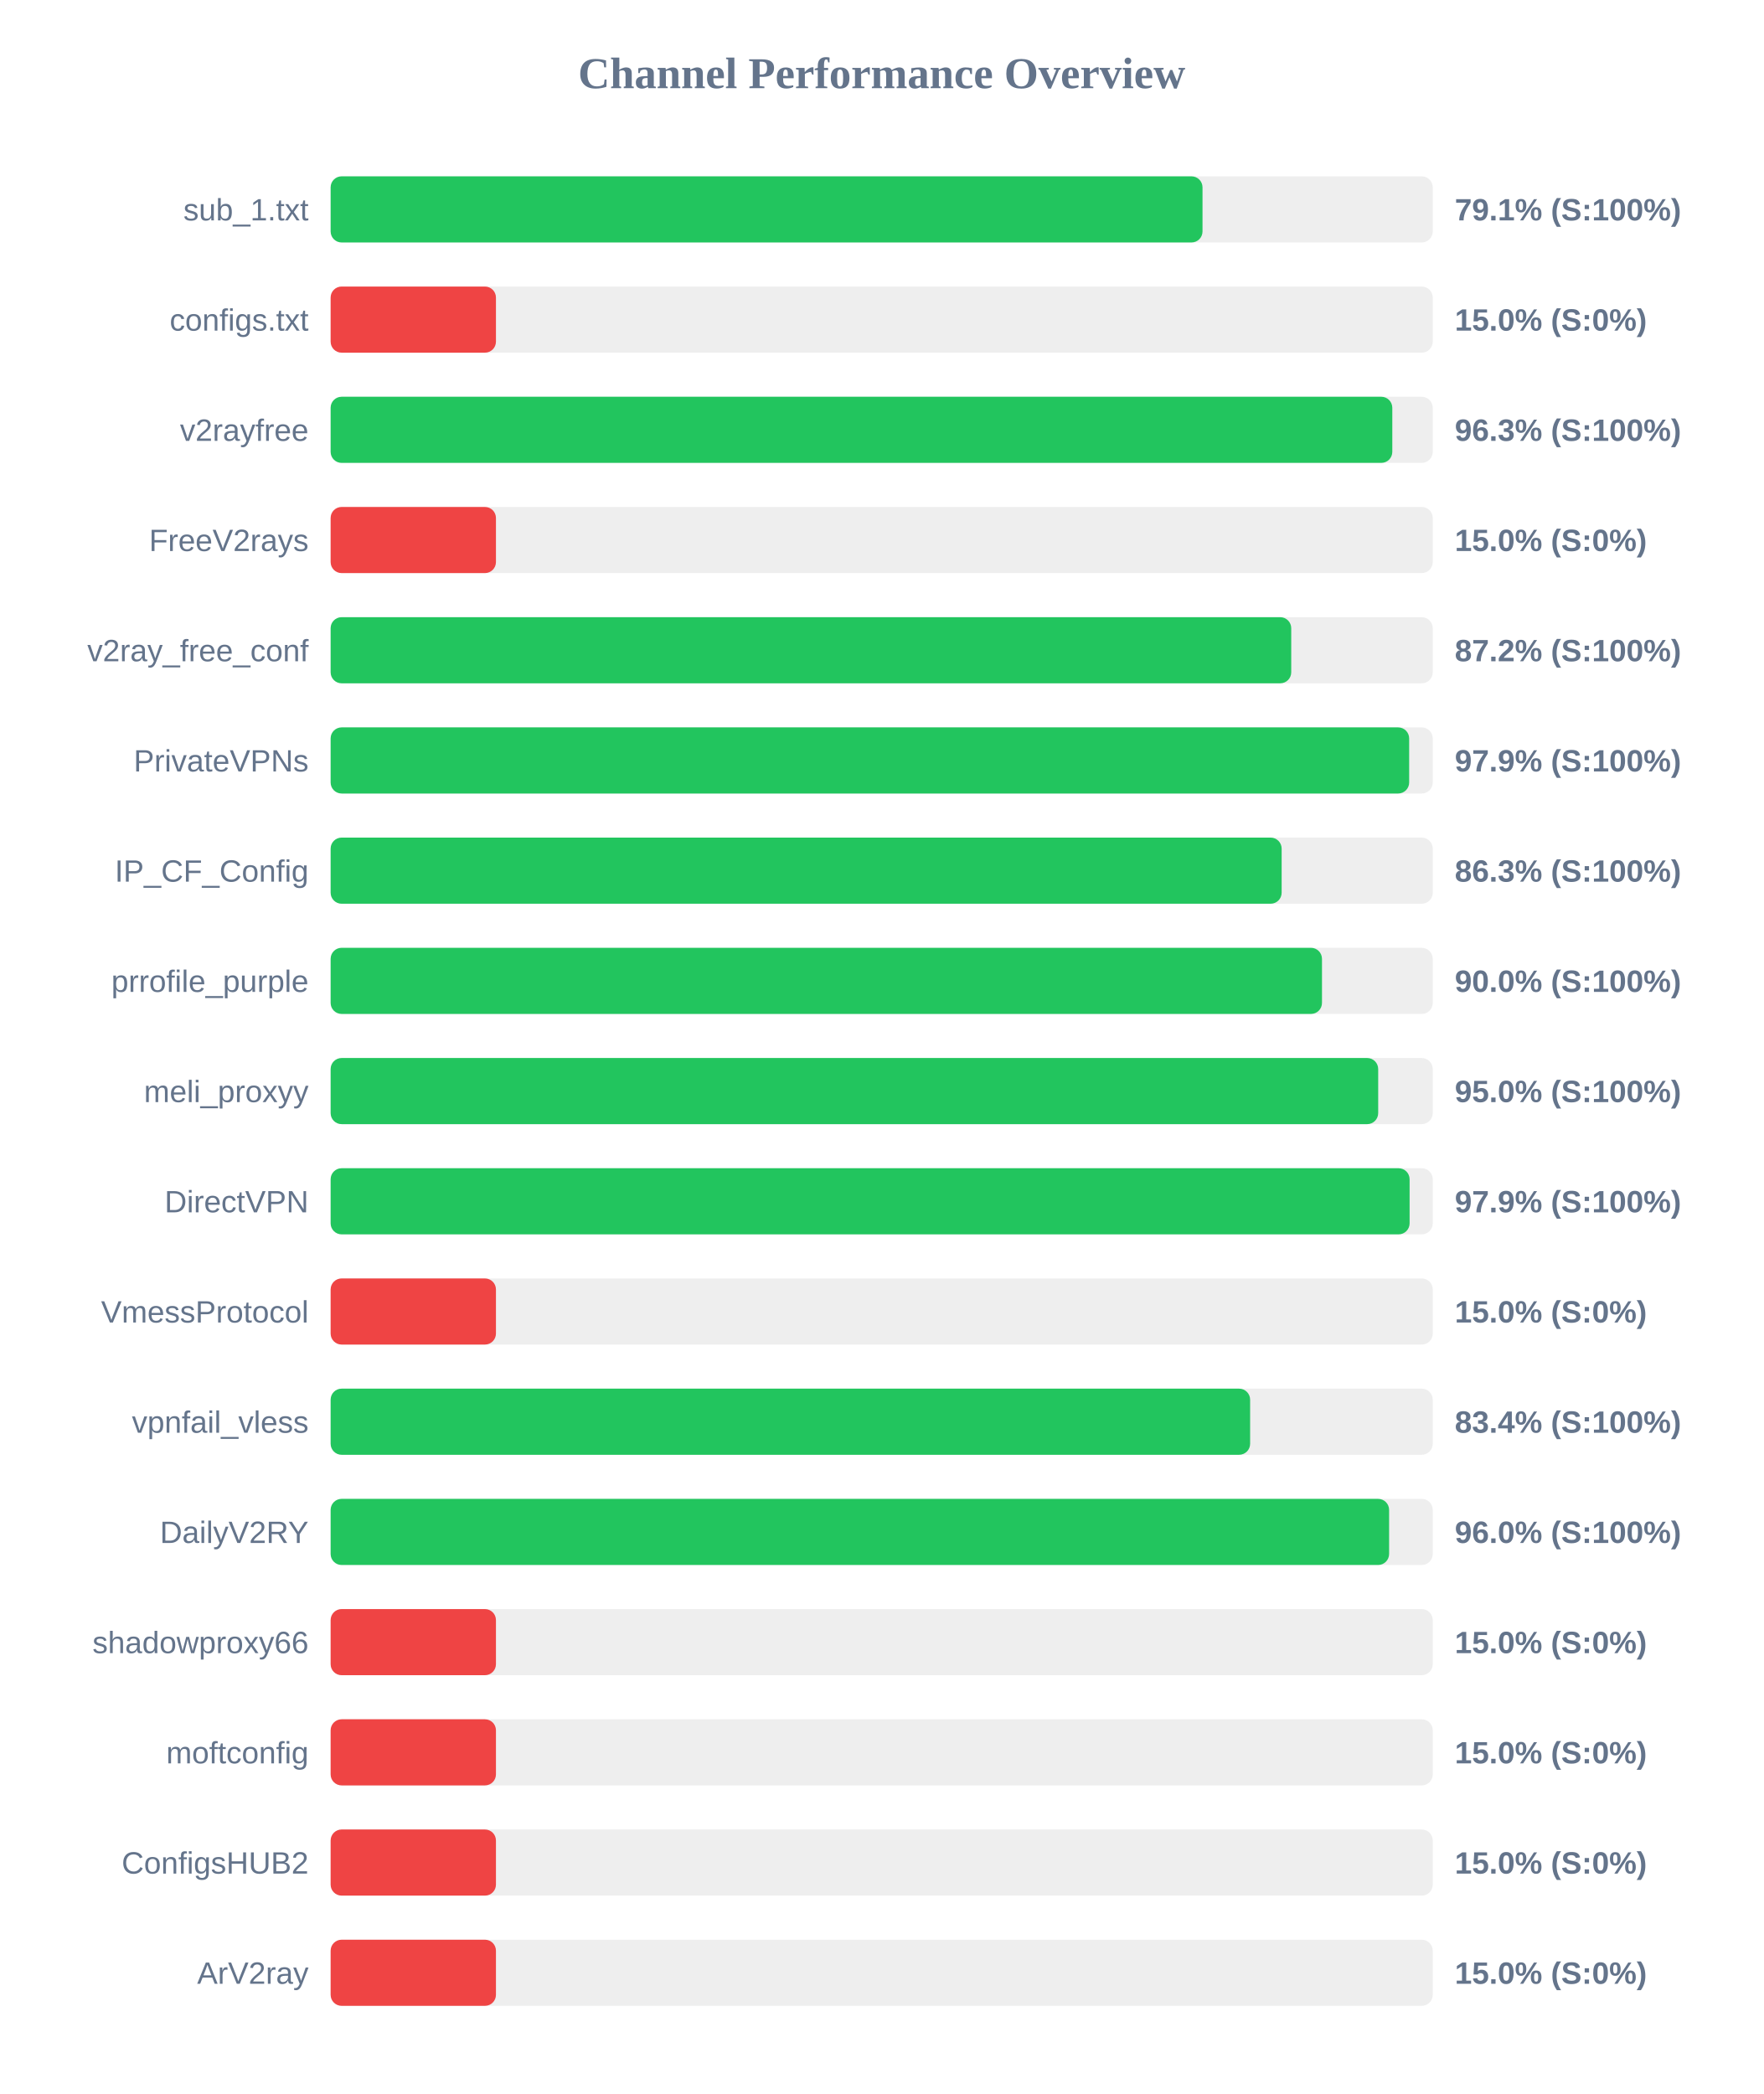
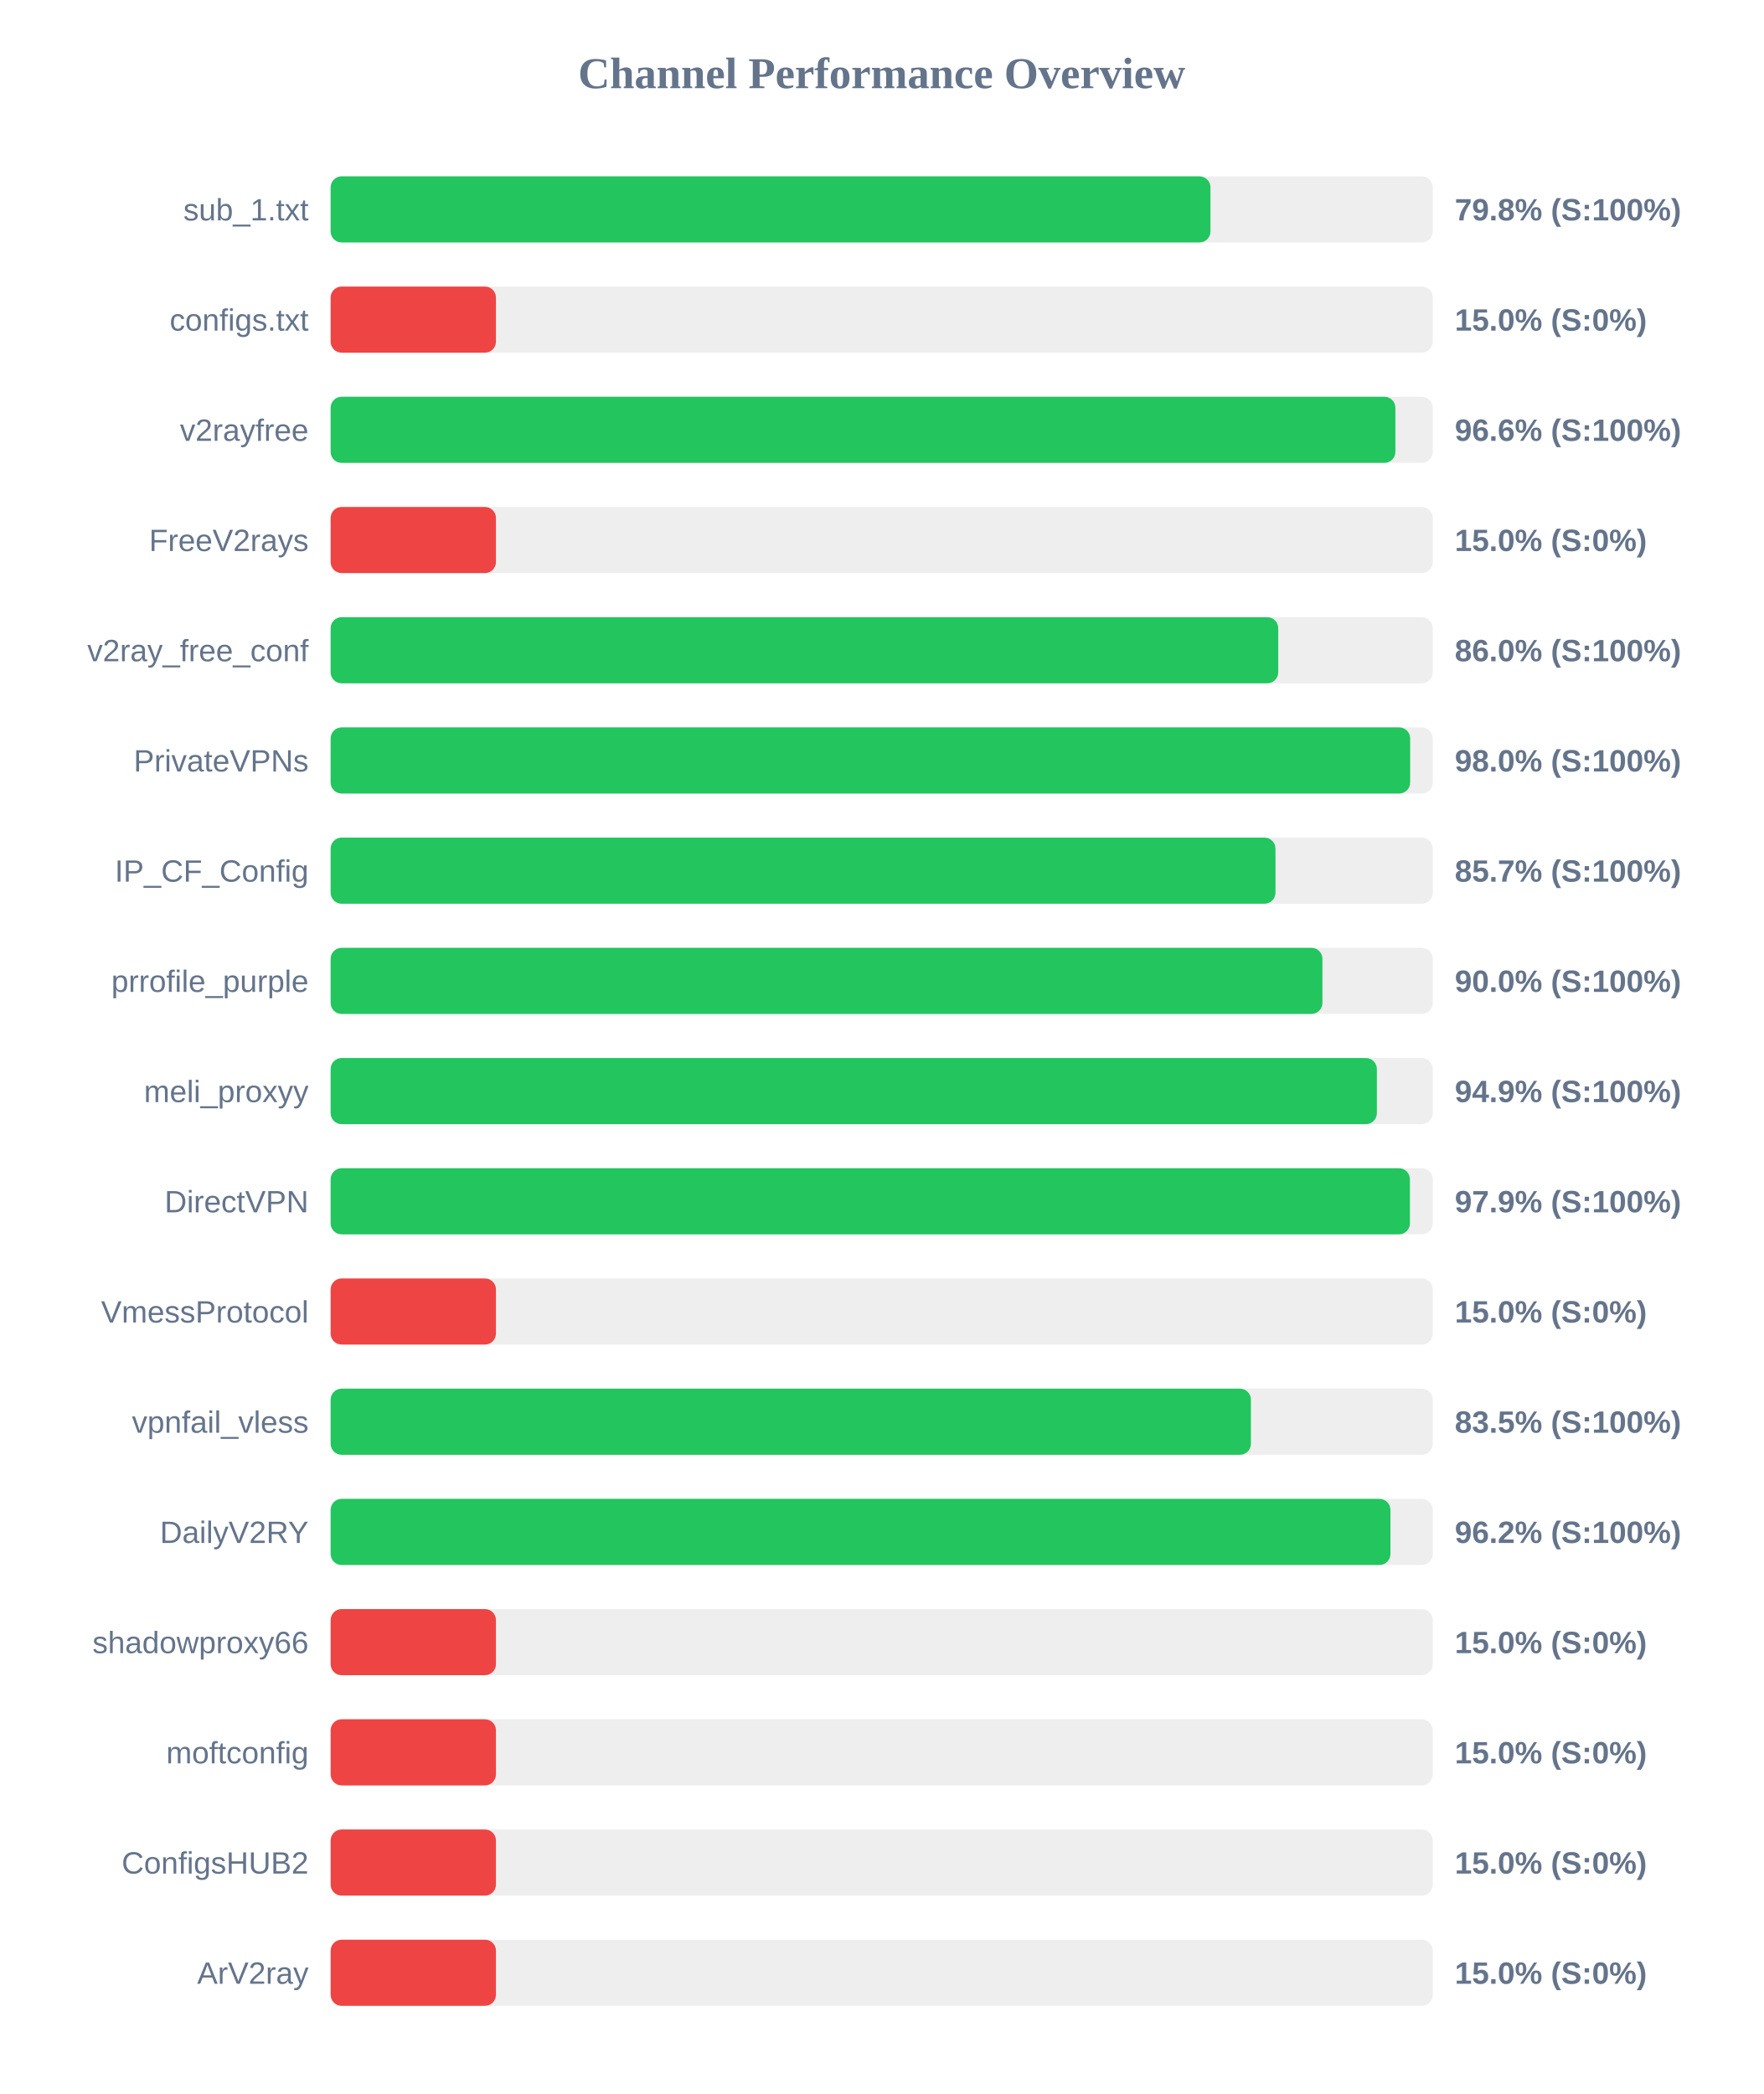
<svg xmlns="http://www.w3.org/2000/svg" width="800" height="950" version="1.1">
  <style>
        .row { font: 14px Arial; fill: #64748b; }
        .score { font: bold 14px Arial; fill: #64748b; }
    </style>
  <text x="400" y="40" text-anchor="middle" font-size="20px" font-weight="bold" fill="#64748b">Channel Performance Overview</text>
  <rect x="150" y="80" width="500" height="30" fill="#eee" rx="5" />
-   <rect x="150" y="80" width="395.55" height="30" fill="#22c55e" rx="5" />
+   <rect x="150" y="80" width="399.15" height="30" fill="#22c55e" rx="5" />
  <text x="140" y="100" text-anchor="end" class="row">sub_1.txt</text>
-   <text x="660" y="100" text-anchor="start" class="score">79.1% (S:100%)</text>
+   <text x="660" y="100" text-anchor="start" class="score">79.8% (S:100%)</text>
  <rect x="150" y="130" width="500" height="30" fill="#eee" rx="5" />
  <rect x="150" y="130" width="75.0" height="30" fill="#ef4444" rx="5" />
  <text x="140" y="150" text-anchor="end" class="row">configs.txt</text>
  <text x="660" y="150" text-anchor="start" class="score">15.0% (S:0%)</text>
  <rect x="150" y="180" width="500" height="30" fill="#eee" rx="5" />
-   <rect x="150" y="180" width="481.65" height="30" fill="#22c55e" rx="5" />
+   <rect x="150" y="180" width="483.05" height="30" fill="#22c55e" rx="5" />
  <text x="140" y="200" text-anchor="end" class="row">v2rayfree</text>
-   <text x="660" y="200" text-anchor="start" class="score">96.3% (S:100%)</text>
+   <text x="660" y="200" text-anchor="start" class="score">96.6% (S:100%)</text>
  <rect x="150" y="230" width="500" height="30" fill="#eee" rx="5" />
  <rect x="150" y="230" width="75.0" height="30" fill="#ef4444" rx="5" />
  <text x="140" y="250" text-anchor="end" class="row">FreeV2rays</text>
  <text x="660" y="250" text-anchor="start" class="score">15.0% (S:0%)</text>
  <rect x="150" y="280" width="500" height="30" fill="#eee" rx="5" />
-   <rect x="150" y="280" width="435.8" height="30" fill="#22c55e" rx="5" />
+   <rect x="150" y="280" width="429.9" height="30" fill="#22c55e" rx="5" />
  <text x="140" y="300" text-anchor="end" class="row">v2ray_free_conf</text>
-   <text x="660" y="300" text-anchor="start" class="score">87.2% (S:100%)</text>
+   <text x="660" y="300" text-anchor="start" class="score">86.0% (S:100%)</text>
  <rect x="150" y="330" width="500" height="30" fill="#eee" rx="5" />
-   <rect x="150" y="330" width="489.3" height="30" fill="#22c55e" rx="5" />
+   <rect x="150" y="330" width="489.75" height="30" fill="#22c55e" rx="5" />
  <text x="140" y="350" text-anchor="end" class="row">PrivateVPNs</text>
-   <text x="660" y="350" text-anchor="start" class="score">97.9% (S:100%)</text>
+   <text x="660" y="350" text-anchor="start" class="score">98.0% (S:100%)</text>
  <rect x="150" y="380" width="500" height="30" fill="#eee" rx="5" />
-   <rect x="150" y="380" width="431.45" height="30" fill="#22c55e" rx="5" />
+   <rect x="150" y="380" width="428.65" height="30" fill="#22c55e" rx="5" />
  <text x="140" y="400" text-anchor="end" class="row">IP_CF_Config</text>
-   <text x="660" y="400" text-anchor="start" class="score">86.3% (S:100%)</text>
+   <text x="660" y="400" text-anchor="start" class="score">85.7% (S:100%)</text>
  <rect x="150" y="430" width="500" height="30" fill="#eee" rx="5" />
-   <rect x="150" y="430" width="449.75" height="30" fill="#22c55e" rx="5" />
+   <rect x="150" y="430" width="449.95" height="30" fill="#22c55e" rx="5" />
  <text x="140" y="450" text-anchor="end" class="row">prrofile_purple</text>
  <text x="660" y="450" text-anchor="start" class="score">90.0% (S:100%)</text>
  <rect x="150" y="480" width="500" height="30" fill="#eee" rx="5" />
-   <rect x="150" y="480" width="475.25" height="30" fill="#22c55e" rx="5" />
+   <rect x="150" y="480" width="474.65" height="30" fill="#22c55e" rx="5" />
  <text x="140" y="500" text-anchor="end" class="row">meli_proxyy</text>
-   <text x="660" y="500" text-anchor="start" class="score">95.0% (S:100%)</text>
+   <text x="660" y="500" text-anchor="start" class="score">94.9% (S:100%)</text>
  <rect x="150" y="530" width="500" height="30" fill="#eee" rx="5" />
-   <rect x="150" y="530" width="489.5" height="30" fill="#22c55e" rx="5" />
+   <rect x="150" y="530" width="489.65" height="30" fill="#22c55e" rx="5" />
  <text x="140" y="550" text-anchor="end" class="row">DirectVPN</text>
  <text x="660" y="550" text-anchor="start" class="score">97.9% (S:100%)</text>
  <rect x="150" y="580" width="500" height="30" fill="#eee" rx="5" />
  <rect x="150" y="580" width="75.0" height="30" fill="#ef4444" rx="5" />
  <text x="140" y="600" text-anchor="end" class="row">VmessProtocol</text>
  <text x="660" y="600" text-anchor="start" class="score">15.0% (S:0%)</text>
  <rect x="150" y="630" width="500" height="30" fill="#eee" rx="5" />
-   <rect x="150" y="630" width="417.15" height="30" fill="#22c55e" rx="5" />
+   <rect x="150" y="630" width="417.5" height="30" fill="#22c55e" rx="5" />
  <text x="140" y="650" text-anchor="end" class="row">vpnfail_vless</text>
-   <text x="660" y="650" text-anchor="start" class="score">83.4% (S:100%)</text>
+   <text x="660" y="650" text-anchor="start" class="score">83.5% (S:100%)</text>
  <rect x="150" y="680" width="500" height="30" fill="#eee" rx="5" />
-   <rect x="150" y="680" width="480.2" height="30" fill="#22c55e" rx="5" />
+   <rect x="150" y="680" width="480.8" height="30" fill="#22c55e" rx="5" />
  <text x="140" y="700" text-anchor="end" class="row">DailyV2RY</text>
-   <text x="660" y="700" text-anchor="start" class="score">96.0% (S:100%)</text>
+   <text x="660" y="700" text-anchor="start" class="score">96.2% (S:100%)</text>
  <rect x="150" y="730" width="500" height="30" fill="#eee" rx="5" />
  <rect x="150" y="730" width="75.0" height="30" fill="#ef4444" rx="5" />
  <text x="140" y="750" text-anchor="end" class="row">shadowproxy66</text>
  <text x="660" y="750" text-anchor="start" class="score">15.0% (S:0%)</text>
  <rect x="150" y="780" width="500" height="30" fill="#eee" rx="5" />
  <rect x="150" y="780" width="75.0" height="30" fill="#ef4444" rx="5" />
  <text x="140" y="800" text-anchor="end" class="row">moftconfig</text>
  <text x="660" y="800" text-anchor="start" class="score">15.0% (S:0%)</text>
  <rect x="150" y="830" width="500" height="30" fill="#eee" rx="5" />
  <rect x="150" y="830" width="75.0" height="30" fill="#ef4444" rx="5" />
  <text x="140" y="850" text-anchor="end" class="row">ConfigsHUB2</text>
  <text x="660" y="850" text-anchor="start" class="score">15.0% (S:0%)</text>
  <rect x="150" y="880" width="500" height="30" fill="#eee" rx="5" />
  <rect x="150" y="880" width="75.0" height="30" fill="#ef4444" rx="5" />
  <text x="140" y="900" text-anchor="end" class="row">ArV2ray</text>
  <text x="660" y="900" text-anchor="start" class="score">15.0% (S:0%)</text>
</svg>
